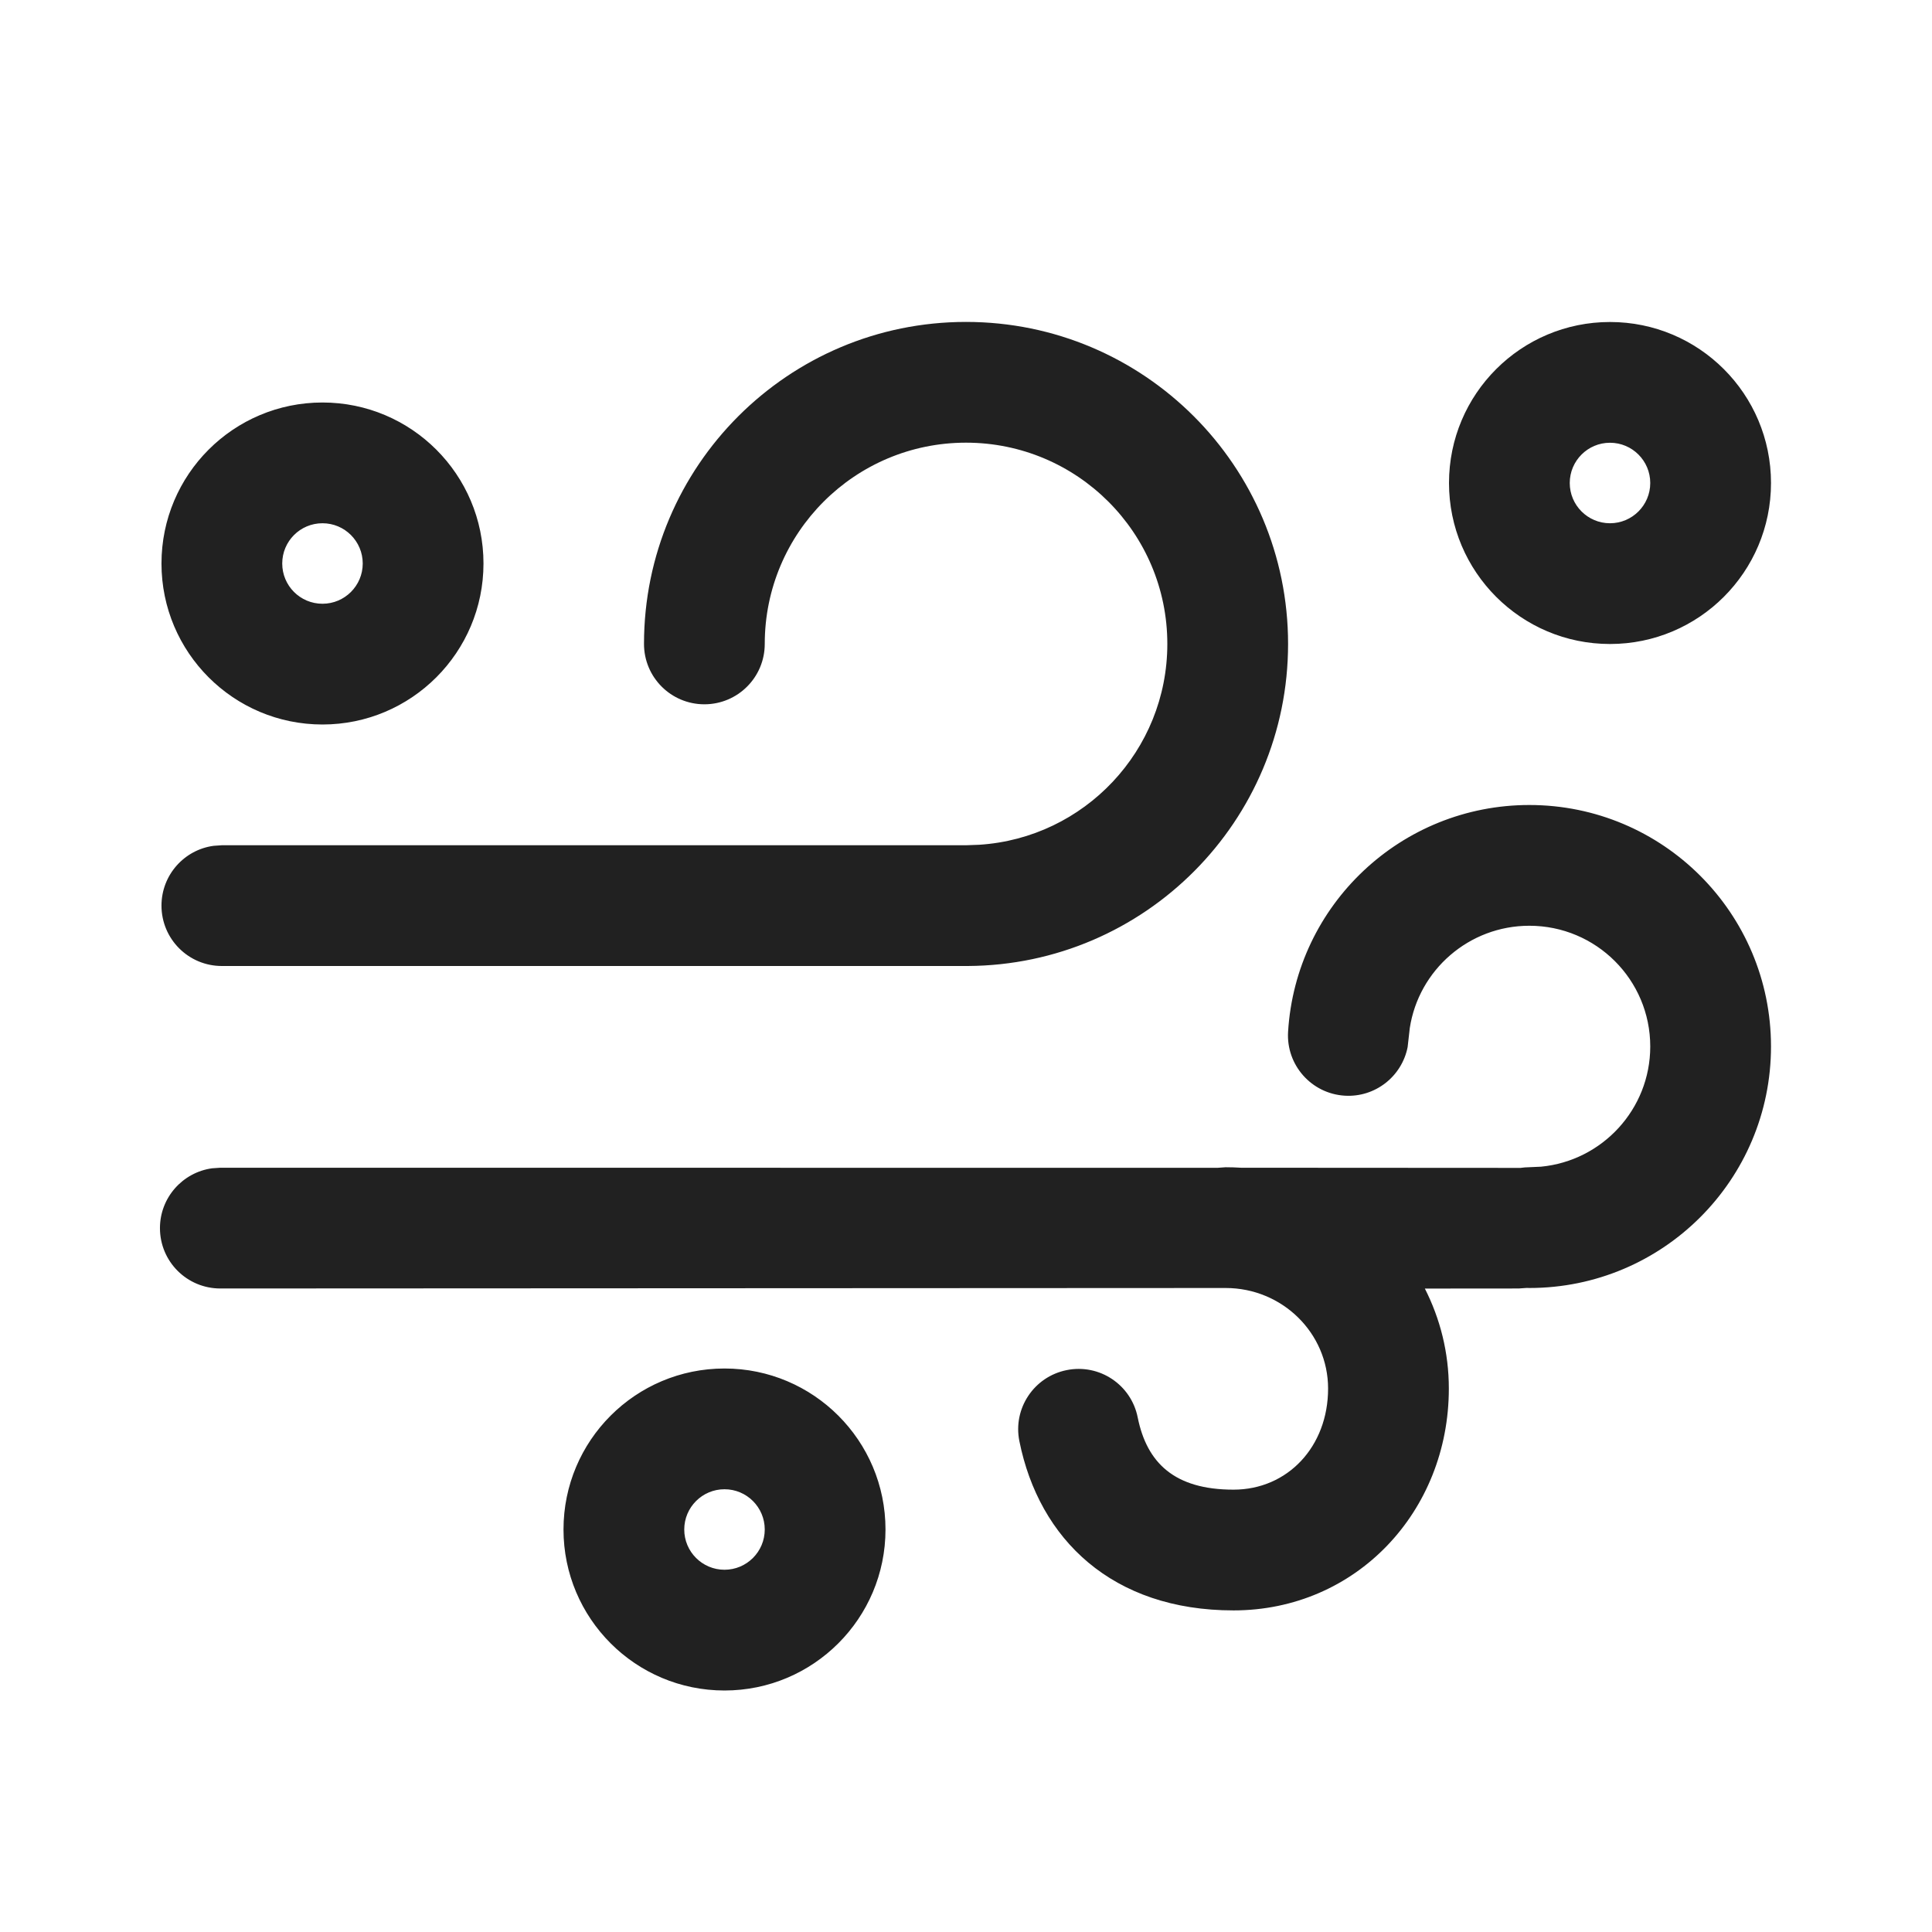
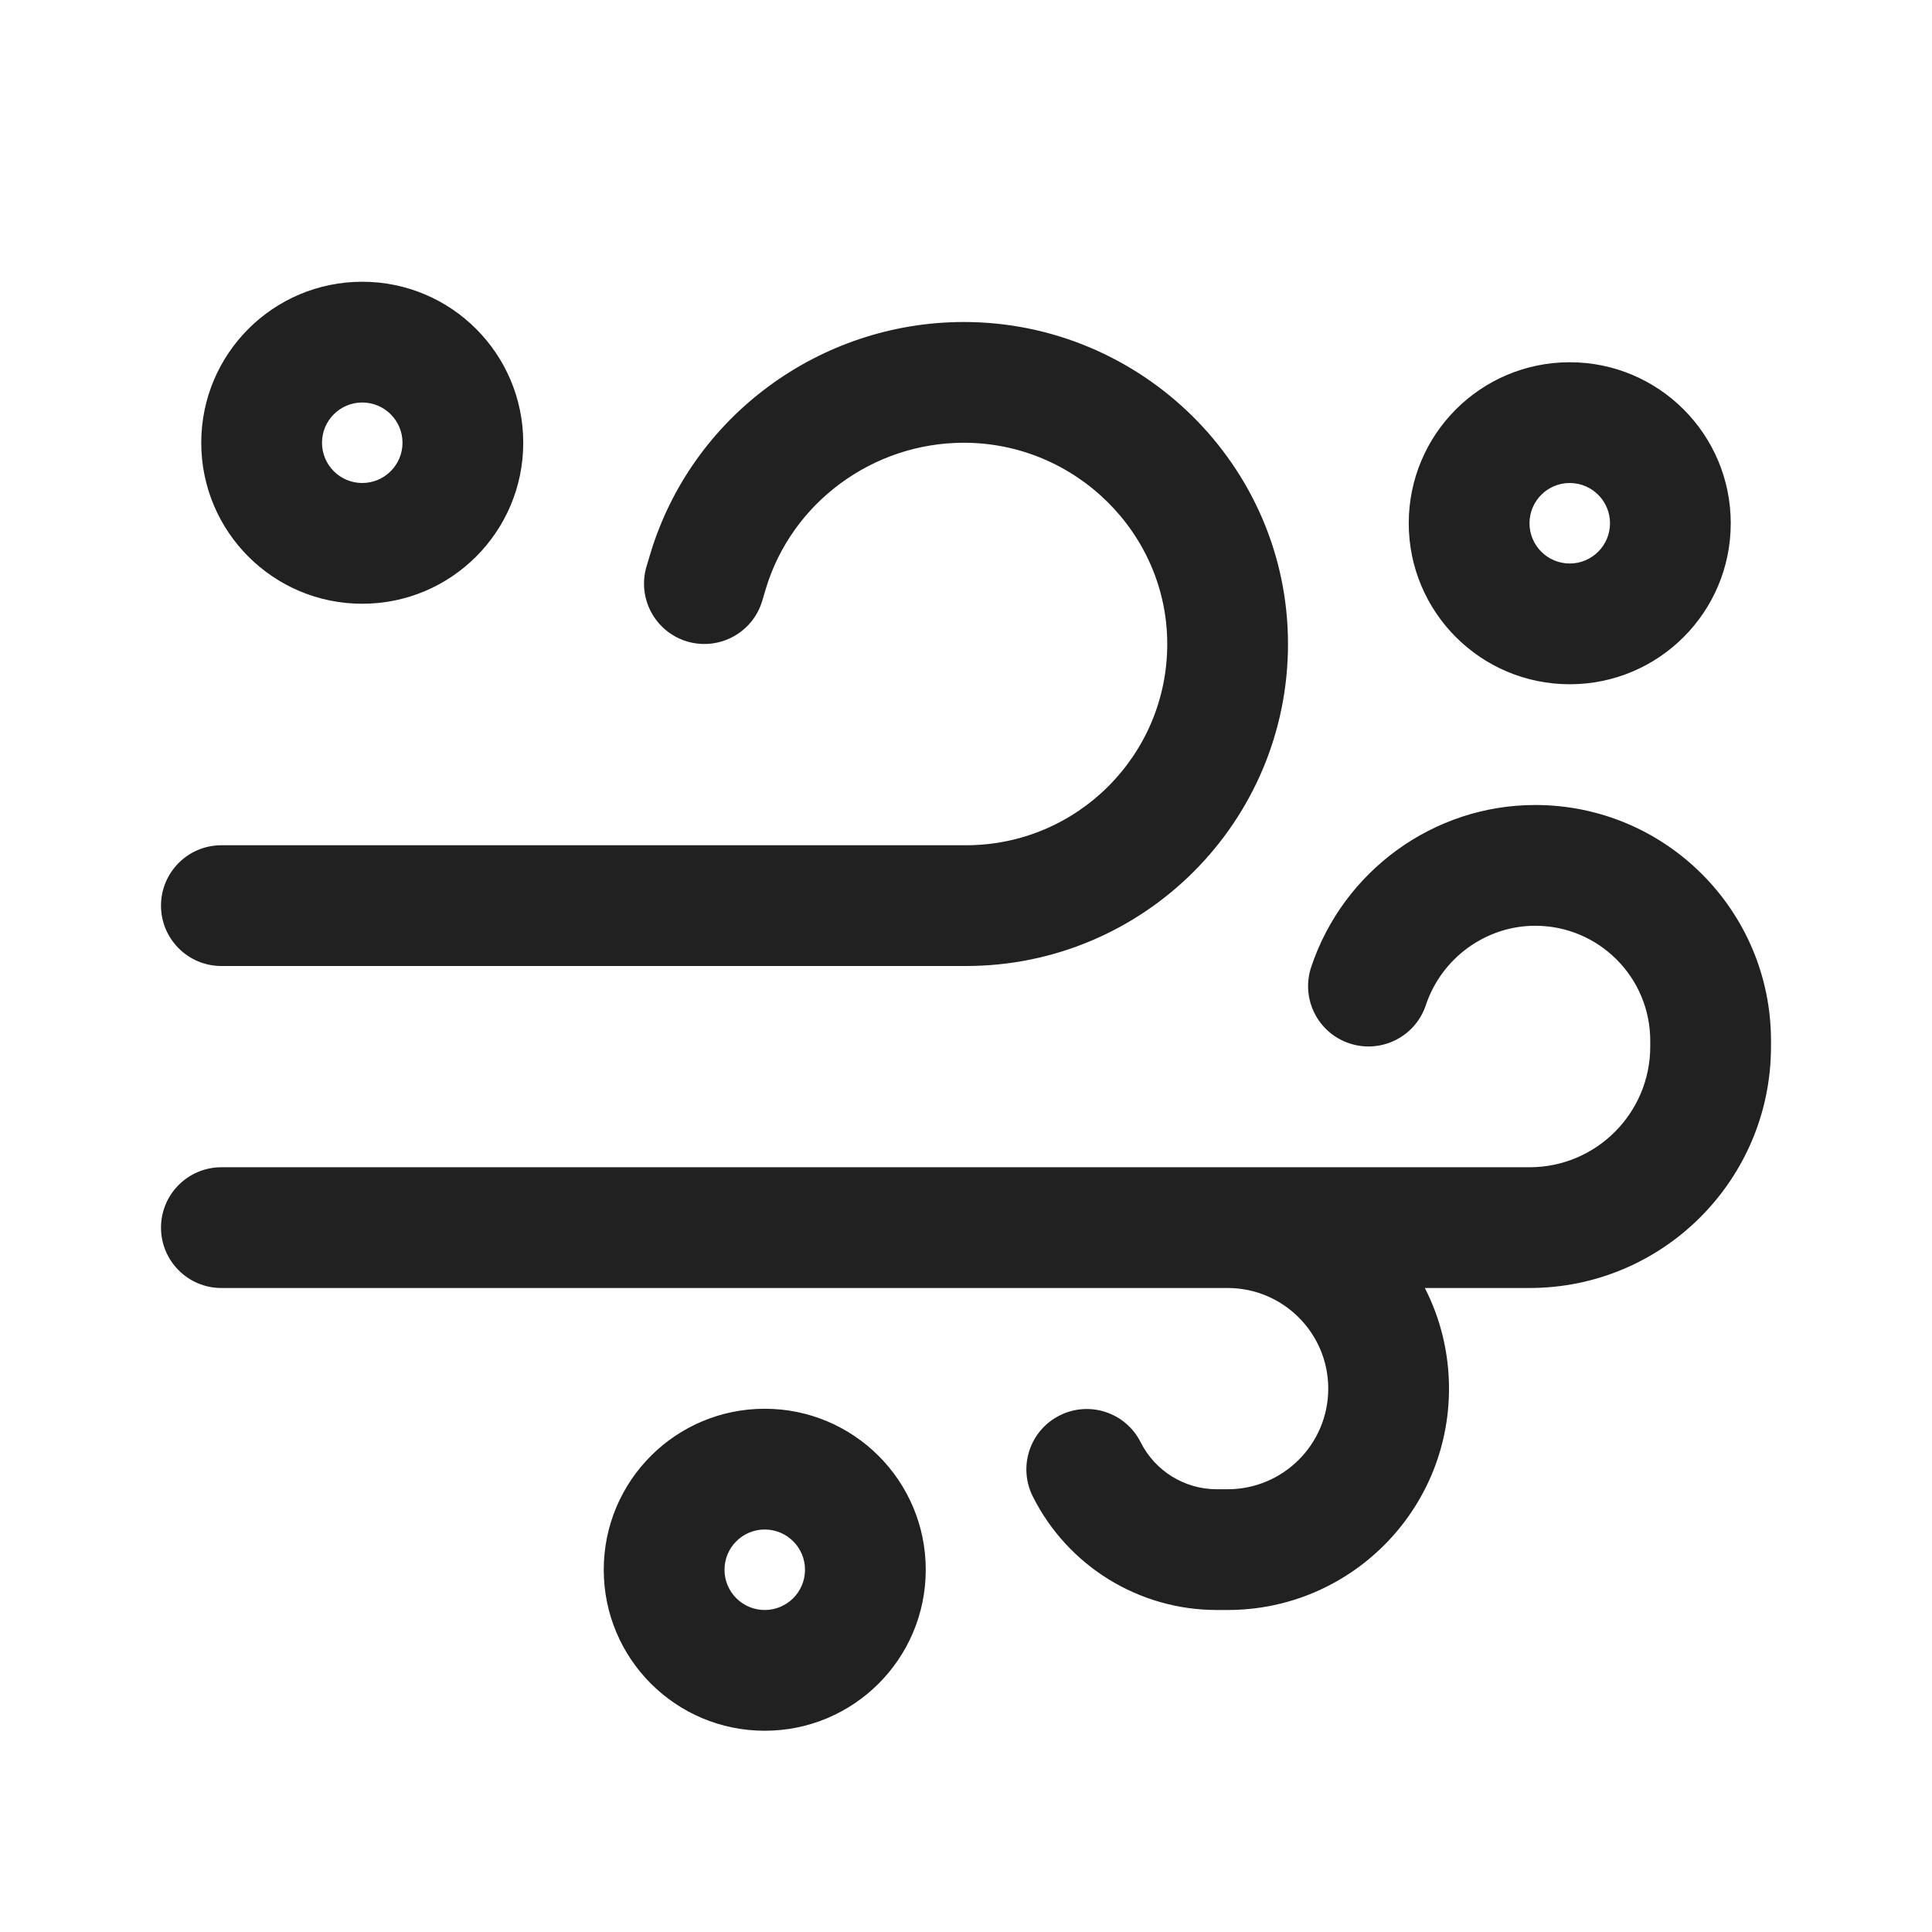
<svg xmlns="http://www.w3.org/2000/svg" width="24" height="24" viewBox="0 0 24 24" fill="none">
-   <path d="M9 17C10.104 17 11 17.895 11 19C11 20.104 10.104 21 9 21C7.895 21 7 20.104 7 19C7 17.895 7.895 17 9 17ZM18.998 10C20.656 10 22 11.343 22 13C22 14.657 20.656 16 18.998 16L18.967 15.999L18.865 16.006L17.7 16.007C17.89 16.38 17.998 16.802 17.998 17.249C17.998 18.779 16.845 20.005 15.323 20.005C13.818 20.005 12.908 19.123 12.663 17.902C12.581 17.496 12.845 17.101 13.251 17.02C13.657 16.938 14.052 17.201 14.133 17.608C14.247 18.173 14.59 18.505 15.323 18.505C15.995 18.505 16.498 17.971 16.498 17.249C16.498 16.561 15.93 16 15.225 16L2.737 16.006C2.322 16.006 1.987 15.671 1.987 15.256C1.987 14.877 2.269 14.563 2.635 14.513L2.737 14.506L15.124 14.507L15.225 14.5C15.29 14.5 15.353 14.502 15.416 14.506L18.888 14.508L18.942 14.502L19.143 14.493C19.904 14.42 20.5 13.779 20.5 13C20.5 12.171 19.828 11.5 18.998 11.5C18.249 11.5 17.624 12.049 17.513 12.77L17.486 13.008C17.414 13.371 17.084 13.634 16.705 13.611C16.291 13.586 15.976 13.23 16.001 12.817C16.097 11.238 17.408 10 18.998 10ZM9 18.5C8.724 18.5 8.5 18.724 8.5 19C8.5 19.276 8.724 19.5 9 19.5C9.276 19.5 9.5 19.276 9.5 19C9.5 18.724 9.276 18.5 9 18.5ZM12 3.999C14.21 3.999 16.001 5.79 16.001 7.999C16.001 10.201 14.222 11.988 12.022 12H2.756C2.341 12 2.006 11.664 2.006 11.25C2.006 10.87 2.288 10.556 2.654 10.507L2.756 10.5H12L12.165 10.494C13.469 10.41 14.501 9.325 14.501 7.999C14.501 6.618 13.381 5.499 12 5.499C10.619 5.499 9.5 6.618 9.5 7.999C9.5 8.414 9.164 8.749 8.75 8.749C8.336 8.749 8 8.414 8 7.999C8 5.79 9.791 3.999 12 3.999ZM4.006 5C5.11 5 6.006 5.895 6.006 7C6.006 8.104 5.11 9 4.006 9C2.901 9 2.006 8.104 2.006 7C2.006 5.895 2.901 5 4.006 5ZM20 4C21.105 4 22 4.895 22 6C22 7.104 21.105 8 20 8C18.895 8 18 7.104 18 6C18 4.895 18.895 4 20 4ZM4.006 6.5C3.729 6.5 3.506 6.724 3.506 7C3.506 7.276 3.729 7.5 4.006 7.5C4.282 7.5 4.506 7.276 4.506 7C4.506 6.724 4.282 6.5 4.006 6.5ZM20 5.5C19.724 5.5 19.5 5.724 19.5 6C19.5 6.276 19.724 6.5 20 6.5C20.276 6.5 20.5 6.276 20.5 6C20.5 5.724 20.276 5.5 20 5.5Z" fill="#212121" />
+   <path d="M5 5.5C5 5.224 4.776 5 4.5 5C4.224 5 4 5.224 4 5.5C4 5.776 4.224 6 4.5 6C4.776 6 5 5.776 5 5.5ZM6.5 5.5C6.5 6.605 5.605 7.5 4.5 7.5C3.395 7.5 2.5 6.605 2.5 5.5C2.5 4.395 3.395 3.5 4.5 3.5C5.605 3.5 6.5 4.395 6.5 5.5ZM11.973 4C10.191 4 8.592 5.167 8.077 6.884L8.032 7.034C7.913 7.431 8.138 7.849 8.534 7.968C8.931 8.087 9.349 7.862 9.468 7.466L9.513 7.315C9.835 6.243 10.843 5.5 11.973 5.5C13.362 5.5 14.5 6.627 14.5 8C14.5 9.381 13.381 10.5 12 10.5H2.75C2.336 10.5 2 10.836 2 11.25C2 11.664 2.336 12 2.75 12H12C14.209 12 16 10.209 16 8C16 5.783 14.174 4 11.973 4ZM19.071 10C17.806 10 16.686 10.821 16.288 12.013C16.157 12.406 16.37 12.831 16.763 12.961C17.156 13.092 17.581 12.88 17.712 12.487C17.907 11.9 18.46 11.5 19.071 11.5C19.86 11.5 20.5 12.14 20.5 12.929V13C20.5 13.828 19.828 14.5 19 14.5H2.75C2.336 14.5 2 14.836 2 15.25C2 15.664 2.336 16 2.75 16H12.246L12.25 16H15.25C15.94 16 16.5 16.56 16.5 17.25C16.5 17.94 15.94 18.5 15.25 18.5H15.115C14.715 18.5 14.35 18.274 14.17 17.917C13.985 17.547 13.534 17.397 13.164 17.583C12.793 17.769 12.644 18.219 12.83 18.59C13.263 19.454 14.148 20 15.115 20H15.25C16.769 20 18 18.769 18 17.25C18 16.8 17.892 16.375 17.7 16H19C20.657 16 22 14.657 22 13V12.929C22 11.311 20.688 10 19.071 10ZM9.5 20C9.224 20 9 19.776 9 19.5C9 19.224 9.224 19 9.5 19C9.776 19 10 19.224 10 19.5C10 19.776 9.776 20 9.5 20ZM9.5 21.5C10.605 21.5 11.5 20.605 11.5 19.5C11.5 18.395 10.605 17.5 9.5 17.5C8.395 17.5 7.5 18.395 7.5 19.5C7.5 20.605 8.395 21.5 9.5 21.5ZM20 6.5C20 6.224 19.776 6 19.5 6C19.224 6 19 6.224 19 6.5C19 6.776 19.224 7 19.5 7C19.776 7 20 6.776 20 6.5ZM21.5 6.5C21.5 7.605 20.605 8.5 19.5 8.5C18.395 8.5 17.5 7.605 17.5 6.5C17.5 5.395 18.395 4.5 19.5 4.5C20.605 4.5 21.5 5.395 21.5 6.5Z" fill="#212121" />
</svg>
